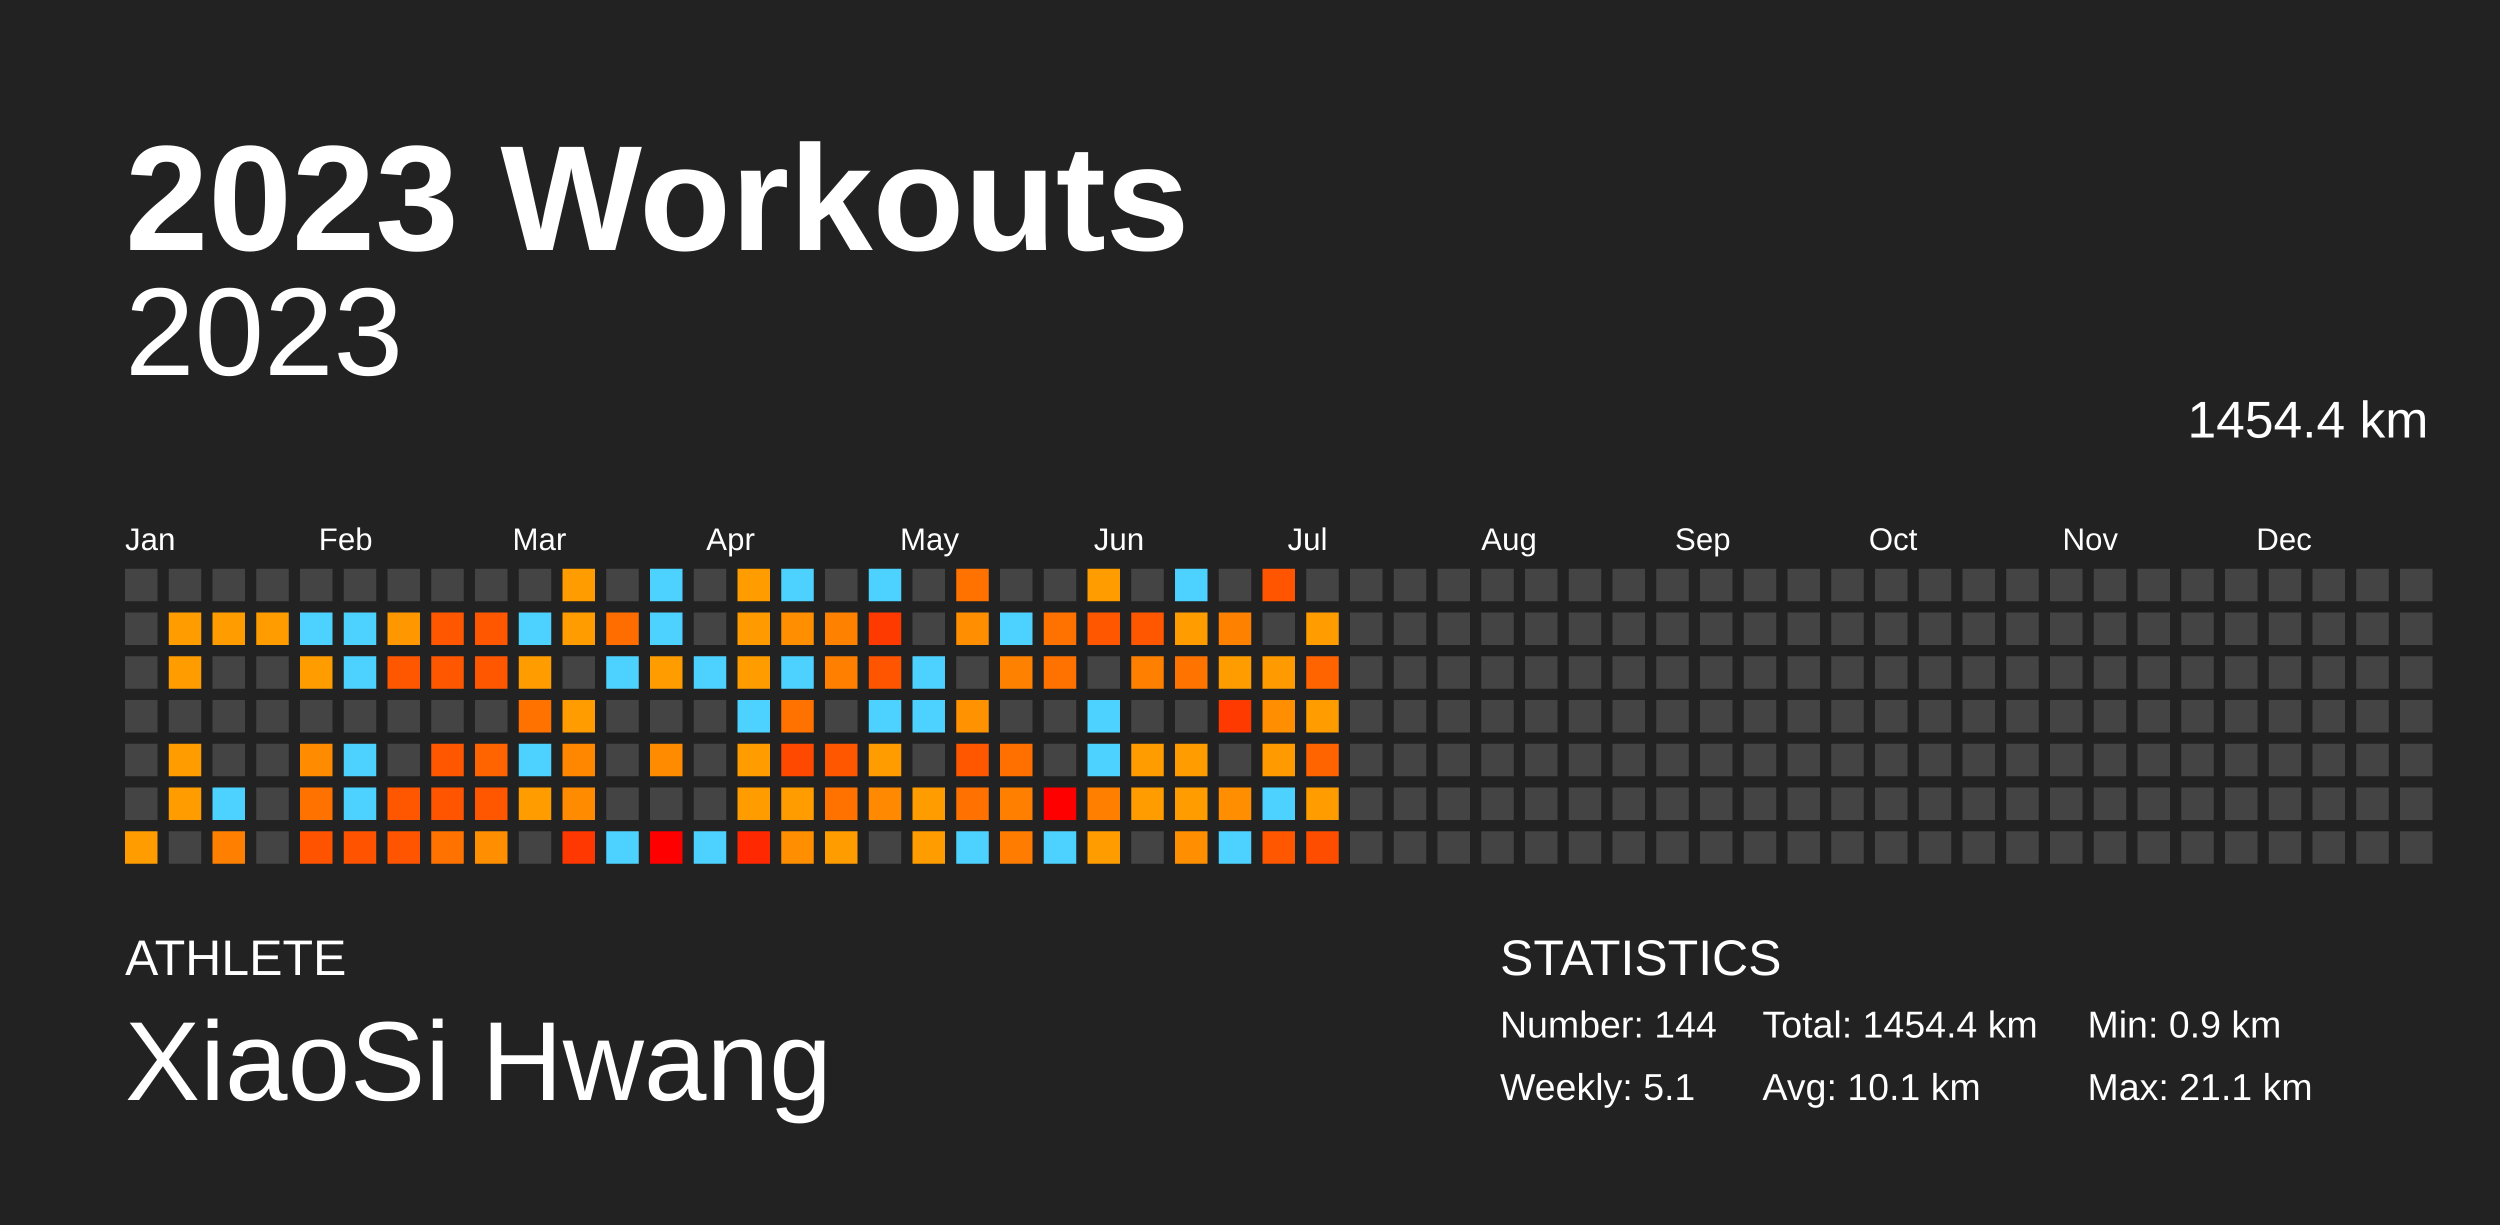
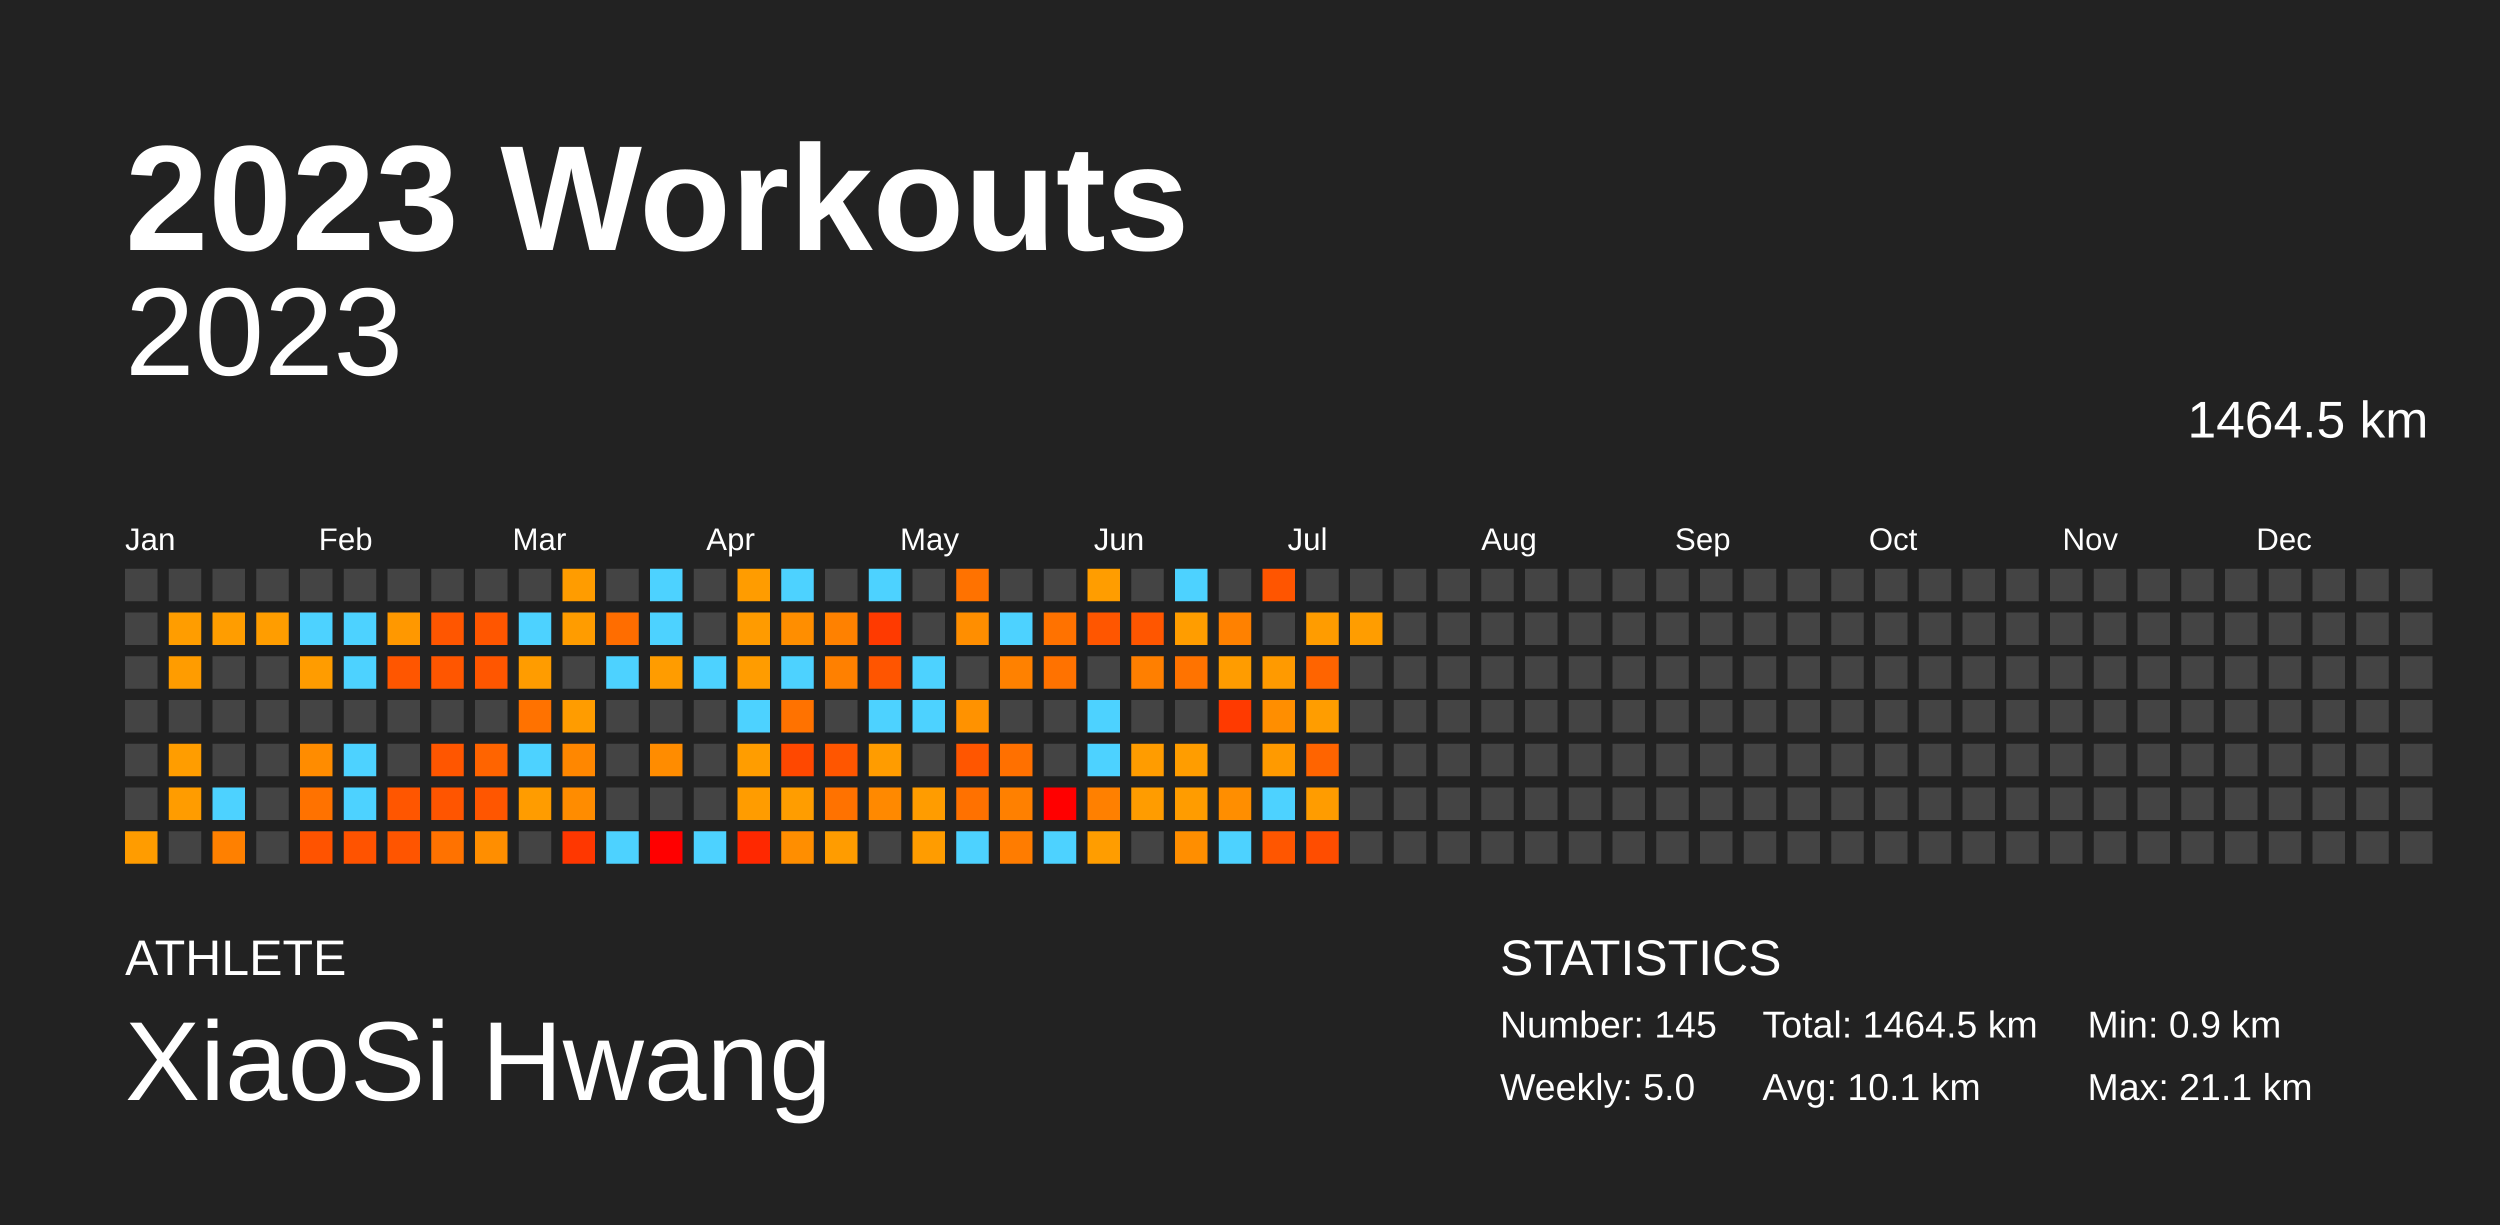
<svg xmlns="http://www.w3.org/2000/svg" baseProfile="full" height="98mm" version="1.1" viewBox="0,0,200,98" width="200mm">
  <defs />
  <rect fill="#222222" height="98" width="200" x="0" y="0" />
  <text fill="#FFFFFF" style="font-size:12px; font-family:Arial; font-weight:bold;" x="10" y="20">2023 Workouts</text>
  <text fill="#FFFFFF" style="font-size:4px; font-family:Arial" x="10" y="78">ATHLETE</text>
  <text fill="#FFFFFF" style="font-size:9px; font-family:Arial" x="10" y="88">XiaoSi Hwang</text>
  <text fill="#FFFFFF" style="font-size:4px; font-family:Arial" x="120" y="78">STATISTICS</text>
-   <text fill="#FFFFFF" style="font-size:3px; font-family:Arial" x="120" y="83">Number: 144</text>
-   <text fill="#FFFFFF" style="font-size:3px; font-family:Arial" x="120" y="88">Weekly: 5.1</text>
-   <text fill="#FFFFFF" style="font-size:3px; font-family:Arial" x="141" y="83">Total: 1454.4 km</text>
+   <text fill="#FFFFFF" style="font-size:3px; font-family:Arial" x="120" y="83">Number: 145</text>
+   <text fill="#FFFFFF" style="font-size:3px; font-family:Arial" x="120" y="88">Weekly: 5.0</text>
+   <text fill="#FFFFFF" style="font-size:3px; font-family:Arial" x="141" y="83">Total: 1464.5 km</text>
  <text fill="#FFFFFF" style="font-size:3px; font-family:Arial" x="141" y="88">Avg: 10.1 km</text>
  <text fill="#FFFFFF" style="font-size:3px; font-family:Arial" x="167" y="83">Min: 0.9 km</text>
  <text fill="#FFFFFF" style="font-size:3px; font-family:Arial" x="167" y="88">Max: 21.1 km</text>
  <text alignment-baseline="hanging" fill="#FFFFFF" style="font-size:10.0px; font-family:Arial;" x="10" y="30">2023</text>
-   <text alignment-baseline="hanging" fill="#FFFFFF" style="font-size:4.125px; font-family:Arial;" x="175" y="35">1454.4 km</text>
+   <text alignment-baseline="hanging" fill="#FFFFFF" style="font-size:4.125px; font-family:Arial;" x="175" y="35">1464.5 km</text>
  <text fill="#FFFFFF" style="font-size:2.5px; font-family:Arial" x="10.0" y="44">Jan</text>
  <text fill="#FFFFFF" style="font-size:2.5px; font-family:Arial" x="25.5" y="44">Feb</text>
  <text fill="#FFFFFF" style="font-size:2.5px; font-family:Arial" x="41.0" y="44">Mar</text>
  <text fill="#FFFFFF" style="font-size:2.5px; font-family:Arial" x="56.5" y="44">Apr</text>
  <text fill="#FFFFFF" style="font-size:2.5px; font-family:Arial" x="72.0" y="44">May</text>
  <text fill="#FFFFFF" style="font-size:2.5px; font-family:Arial" x="87.5" y="44">Jun</text>
  <text fill="#FFFFFF" style="font-size:2.5px; font-family:Arial" x="103.0" y="44">Jul</text>
  <text fill="#FFFFFF" style="font-size:2.5px; font-family:Arial" x="118.5" y="44">Aug</text>
  <text fill="#FFFFFF" style="font-size:2.5px; font-family:Arial" x="134.0" y="44">Sep</text>
  <text fill="#FFFFFF" style="font-size:2.5px; font-family:Arial" x="149.5" y="44">Oct</text>
  <text fill="#FFFFFF" style="font-size:2.5px; font-family:Arial" x="165.0" y="44">Nov</text>
  <text fill="#FFFFFF" style="font-size:2.5px; font-family:Arial" x="180.5" y="44">Dec</text>
  <rect fill="#444444" height="2.6" width="2.6" x="10.0" y="45.5" />
  <rect fill="#444444" height="2.6" width="2.6" x="10.0" y="49.0" />
  <rect fill="#444444" height="2.6" width="2.6" x="10.0" y="52.5" />
  <rect fill="#444444" height="2.6" width="2.6" x="10.0" y="56.0" />
  <rect fill="#444444" height="2.6" width="2.6" x="10.0" y="59.5" />
  <rect fill="#444444" height="2.6" width="2.6" x="10.0" y="63.0" />
  <rect fill="#ff9c00" height="2.6" width="2.6" x="10.0" y="66.5" />
  <rect fill="#444444" height="2.6" width="2.6" x="13.5" y="45.5" />
  <rect fill="#ff9d00" height="2.6" width="2.6" x="13.5" y="49.0" />
  <rect fill="#ff9c00" height="2.6" width="2.6" x="13.5" y="52.5" />
  <rect fill="#444444" height="2.6" width="2.6" x="13.5" y="56.0" />
  <rect fill="#ff9d00" height="2.6" width="2.6" x="13.5" y="59.5" />
  <rect fill="#ff9c00" height="2.6" width="2.6" x="13.5" y="63.0" />
  <rect fill="#444444" height="2.6" width="2.6" x="13.5" y="66.5" />
  <rect fill="#444444" height="2.6" width="2.6" x="17.0" y="45.5" />
  <rect fill="#ff9d00" height="2.6" width="2.6" x="17.0" y="49.0" />
  <rect fill="#444444" height="2.6" width="2.6" x="17.0" y="52.5" />
  <rect fill="#444444" height="2.6" width="2.6" x="17.0" y="56.0" />
  <rect fill="#444444" height="2.6" width="2.6" x="17.0" y="59.5" />
  <rect fill="#4dd2ff" height="2.6" width="2.6" x="17.0" y="63.0" />
  <rect fill="#ff8000" height="2.6" width="2.6" x="17.0" y="66.5" />
  <rect fill="#444444" height="2.6" width="2.6" x="20.5" y="45.5" />
  <rect fill="#ff9d00" height="2.6" width="2.6" x="20.5" y="49.0" />
  <rect fill="#444444" height="2.6" width="2.6" x="20.5" y="52.5" />
  <rect fill="#444444" height="2.6" width="2.6" x="20.5" y="56.0" />
  <rect fill="#444444" height="2.6" width="2.6" x="20.5" y="59.5" />
  <rect fill="#444444" height="2.6" width="2.6" x="20.5" y="63.0" />
  <rect fill="#444444" height="2.6" width="2.6" x="20.5" y="66.5" />
  <rect fill="#444444" height="2.6" width="2.6" x="24.0" y="45.5" />
  <rect fill="#4dd2ff" height="2.6" width="2.6" x="24.0" y="49.0" />
  <rect fill="#ff9c00" height="2.6" width="2.6" x="24.0" y="52.5" />
  <rect fill="#444444" height="2.6" width="2.6" x="24.0" y="56.0" />
  <rect fill="#ff8c00" height="2.6" width="2.6" x="24.0" y="59.5" />
  <rect fill="#ff7200" height="2.6" width="2.6" x="24.0" y="63.0" />
  <rect fill="#ff5300" height="2.6" width="2.6" x="24.0" y="66.5" />
  <rect fill="#444444" height="2.6" width="2.6" x="27.5" y="45.5" />
  <rect fill="#4dd2ff" height="2.6" width="2.6" x="27.5" y="49.0" />
  <rect fill="#4dd2ff" height="2.6" width="2.6" x="27.5" y="52.5" />
  <rect fill="#444444" height="2.6" width="2.6" x="27.5" y="56.0" />
  <rect fill="#4dd2ff" height="2.6" width="2.6" x="27.5" y="59.5" />
  <rect fill="#4dd2ff" height="2.6" width="2.6" x="27.5" y="63.0" />
  <rect fill="#ff5300" height="2.6" width="2.6" x="27.5" y="66.5" />
  <rect fill="#444444" height="2.6" width="2.6" x="31.0" y="45.5" />
  <rect fill="#ff9800" height="2.6" width="2.6" x="31.0" y="49.0" />
  <rect fill="#ff5600" height="2.6" width="2.6" x="31.0" y="52.5" />
  <rect fill="#444444" height="2.6" width="2.6" x="31.0" y="56.0" />
  <rect fill="#444444" height="2.6" width="2.6" x="31.0" y="59.5" />
  <rect fill="#ff5600" height="2.6" width="2.6" x="31.0" y="63.0" />
  <rect fill="#ff5500" height="2.6" width="2.6" x="31.0" y="66.5" />
  <rect fill="#444444" height="2.6" width="2.6" x="34.5" y="45.5" />
  <rect fill="#ff5600" height="2.6" width="2.6" x="34.5" y="49.0" />
  <rect fill="#ff5600" height="2.6" width="2.6" x="34.5" y="52.5" />
  <rect fill="#444444" height="2.6" width="2.6" x="34.5" y="56.0" />
  <rect fill="#ff5600" height="2.6" width="2.6" x="34.5" y="59.5" />
  <rect fill="#ff5500" height="2.6" width="2.6" x="34.5" y="63.0" />
  <rect fill="#ff7200" height="2.6" width="2.6" x="34.5" y="66.5" />
  <rect fill="#444444" height="2.6" width="2.6" x="38.0" y="45.5" />
  <rect fill="#ff5600" height="2.6" width="2.6" x="38.0" y="49.0" />
  <rect fill="#ff5600" height="2.6" width="2.6" x="38.0" y="52.5" />
  <rect fill="#444444" height="2.6" width="2.6" x="38.0" y="56.0" />
  <rect fill="#ff6400" height="2.6" width="2.6" x="38.0" y="59.5" />
  <rect fill="#ff5600" height="2.6" width="2.6" x="38.0" y="63.0" />
  <rect fill="#ff8e00" height="2.6" width="2.6" x="38.0" y="66.5" />
  <rect fill="#444444" height="2.6" width="2.6" x="41.5" y="45.5" />
  <rect fill="#4dd2ff" height="2.6" width="2.6" x="41.5" y="49.0" />
  <rect fill="#ff9c00" height="2.6" width="2.6" x="41.5" y="52.5" />
  <rect fill="#ff7200" height="2.6" width="2.6" x="41.5" y="56.0" />
  <rect fill="#4dd2ff" height="2.6" width="2.6" x="41.5" y="59.5" />
  <rect fill="#ff9c00" height="2.6" width="2.6" x="41.5" y="63.0" />
  <rect fill="#444444" height="2.6" width="2.6" x="41.5" y="66.5" />
  <rect fill="#ff9c00" height="2.6" width="2.6" x="45.0" y="45.5" />
  <rect fill="#ff9c00" height="2.6" width="2.6" x="45.0" y="49.0" />
  <rect fill="#444444" height="2.6" width="2.6" x="45.0" y="52.5" />
  <rect fill="#ff9c00" height="2.6" width="2.6" x="45.0" y="56.0" />
  <rect fill="#ff8700" height="2.6" width="2.6" x="45.0" y="59.5" />
  <rect fill="#ff8c00" height="2.6" width="2.6" x="45.0" y="63.0" />
  <rect fill="#ff3700" height="2.6" width="2.6" x="45.0" y="66.5" />
  <rect fill="#444444" height="2.6" width="2.6" x="48.5" y="45.5" />
  <rect fill="#ff6d00" height="2.6" width="2.6" x="48.5" y="49.0" />
  <rect fill="#4dd2ff" height="2.6" width="2.6" x="48.5" y="52.5" />
  <rect fill="#444444" height="2.6" width="2.6" x="48.5" y="56.0" />
  <rect fill="#444444" height="2.6" width="2.6" x="48.5" y="59.5" />
  <rect fill="#444444" height="2.6" width="2.6" x="48.5" y="63.0" />
  <rect fill="#4dd2ff" height="2.6" width="2.6" x="48.5" y="66.5" />
  <rect fill="#4dd2ff" height="2.6" width="2.6" x="52.0" y="45.5" />
  <rect fill="#4dd2ff" height="2.6" width="2.6" x="52.0" y="49.0" />
  <rect fill="#ff9c00" height="2.6" width="2.6" x="52.0" y="52.5" />
  <rect fill="#444444" height="2.6" width="2.6" x="52.0" y="56.0" />
  <rect fill="#ff8c00" height="2.6" width="2.6" x="52.0" y="59.5" />
  <rect fill="#444444" height="2.6" width="2.6" x="52.0" y="63.0" />
  <rect fill="red" height="2.6" width="2.6" x="52.0" y="66.5" />
  <rect fill="#444444" height="2.6" width="2.6" x="55.5" y="45.5" />
  <rect fill="#444444" height="2.6" width="2.6" x="55.5" y="49.0" />
  <rect fill="#4dd2ff" height="2.6" width="2.6" x="55.5" y="52.5" />
  <rect fill="#444444" height="2.6" width="2.6" x="55.5" y="56.0" />
  <rect fill="#444444" height="2.6" width="2.6" x="55.5" y="59.5" />
  <rect fill="#444444" height="2.6" width="2.6" x="55.5" y="63.0" />
  <rect fill="#4dd2ff" height="2.6" width="2.6" x="55.5" y="66.5" />
  <rect fill="#ff9c00" height="2.6" width="2.6" x="59.0" y="45.5" />
  <rect fill="#ff9b00" height="2.6" width="2.6" x="59.0" y="49.0" />
  <rect fill="#ff9c00" height="2.6" width="2.6" x="59.0" y="52.5" />
  <rect fill="#4dd2ff" height="2.6" width="2.6" x="59.0" y="56.0" />
  <rect fill="#ff9d00" height="2.6" width="2.6" x="59.0" y="59.5" />
  <rect fill="#ff9c00" height="2.6" width="2.6" x="59.0" y="63.0" />
  <rect fill="#ff2800" height="2.6" width="2.6" x="59.0" y="66.5" />
  <rect fill="#4dd2ff" height="2.6" width="2.6" x="62.5" y="45.5" />
  <rect fill="#ff8e00" height="2.6" width="2.6" x="62.5" y="49.0" />
  <rect fill="#4dd2ff" height="2.6" width="2.6" x="62.5" y="52.5" />
  <rect fill="#ff7200" height="2.6" width="2.6" x="62.5" y="56.0" />
  <rect fill="#ff4800" height="2.6" width="2.6" x="62.5" y="59.5" />
  <rect fill="#ff9d00" height="2.6" width="2.6" x="62.5" y="63.0" />
  <rect fill="#ff8e00" height="2.6" width="2.6" x="62.5" y="66.5" />
  <rect fill="#444444" height="2.6" width="2.6" x="66.0" y="45.5" />
  <rect fill="#ff8100" height="2.6" width="2.6" x="66.0" y="49.0" />
  <rect fill="#ff8000" height="2.6" width="2.6" x="66.0" y="52.5" />
  <rect fill="#444444" height="2.6" width="2.6" x="66.0" y="56.0" />
  <rect fill="#ff5600" height="2.6" width="2.6" x="66.0" y="59.5" />
  <rect fill="#ff7200" height="2.6" width="2.6" x="66.0" y="63.0" />
  <rect fill="#ff9c00" height="2.6" width="2.6" x="66.0" y="66.5" />
  <rect fill="#4dd2ff" height="2.6" width="2.6" x="69.5" y="45.5" />
  <rect fill="#ff3a00" height="2.6" width="2.6" x="69.5" y="49.0" />
  <rect fill="#ff5500" height="2.6" width="2.6" x="69.5" y="52.5" />
  <rect fill="#4dd2ff" height="2.6" width="2.6" x="69.5" y="56.0" />
  <rect fill="#ff9c00" height="2.6" width="2.6" x="69.5" y="59.5" />
  <rect fill="#ff8900" height="2.6" width="2.6" x="69.5" y="63.0" />
  <rect fill="#444444" height="2.6" width="2.6" x="69.5" y="66.5" />
  <rect fill="#444444" height="2.6" width="2.6" x="73.0" y="45.5" />
  <rect fill="#444444" height="2.6" width="2.6" x="73.0" y="49.0" />
  <rect fill="#4dd2ff" height="2.6" width="2.6" x="73.0" y="52.5" />
  <rect fill="#4dd2ff" height="2.6" width="2.6" x="73.0" y="56.0" />
  <rect fill="#444444" height="2.6" width="2.6" x="73.0" y="59.5" />
  <rect fill="#ff9c00" height="2.6" width="2.6" x="73.0" y="63.0" />
  <rect fill="#ff9c00" height="2.6" width="2.6" x="73.0" y="66.5" />
  <rect fill="#ff7200" height="2.6" width="2.6" x="76.5" y="45.5" />
  <rect fill="#ff8e00" height="2.6" width="2.6" x="76.5" y="49.0" />
  <rect fill="#444444" height="2.6" width="2.6" x="76.5" y="52.5" />
  <rect fill="#ff9200" height="2.6" width="2.6" x="76.5" y="56.0" />
  <rect fill="#ff5600" height="2.6" width="2.6" x="76.5" y="59.5" />
  <rect fill="#ff7100" height="2.6" width="2.6" x="76.5" y="63.0" />
  <rect fill="#4dd2ff" height="2.6" width="2.6" x="76.5" y="66.5" />
  <rect fill="#444444" height="2.6" width="2.6" x="80.0" y="45.5" />
  <rect fill="#4dd2ff" height="2.6" width="2.6" x="80.0" y="49.0" />
  <rect fill="#ff8100" height="2.6" width="2.6" x="80.0" y="52.5" />
  <rect fill="#444444" height="2.6" width="2.6" x="80.0" y="56.0" />
  <rect fill="#ff7000" height="2.6" width="2.6" x="80.0" y="59.5" />
  <rect fill="#ff8000" height="2.6" width="2.6" x="80.0" y="63.0" />
  <rect fill="#ff7c00" height="2.6" width="2.6" x="80.0" y="66.5" />
  <rect fill="#444444" height="2.6" width="2.6" x="83.5" y="45.5" />
  <rect fill="#ff7200" height="2.6" width="2.6" x="83.5" y="49.0" />
  <rect fill="#ff7200" height="2.6" width="2.6" x="83.5" y="52.5" />
  <rect fill="#444444" height="2.6" width="2.6" x="83.5" y="56.0" />
  <rect fill="#444444" height="2.6" width="2.6" x="83.5" y="59.5" />
  <rect fill="red" height="2.6" width="2.6" x="83.5" y="63.0" />
  <rect fill="#4dd2ff" height="2.6" width="2.6" x="83.5" y="66.5" />
  <rect fill="#ff9d00" height="2.6" width="2.6" x="87.0" y="45.5" />
  <rect fill="#ff5600" height="2.6" width="2.6" x="87.0" y="49.0" />
  <rect fill="#444444" height="2.6" width="2.6" x="87.0" y="52.5" />
  <rect fill="#4dd2ff" height="2.6" width="2.6" x="87.0" y="56.0" />
  <rect fill="#4dd2ff" height="2.6" width="2.6" x="87.0" y="59.5" />
  <rect fill="#ff8000" height="2.6" width="2.6" x="87.0" y="63.0" />
  <rect fill="#ff9d00" height="2.6" width="2.6" x="87.0" y="66.5" />
  <rect fill="#444444" height="2.6" width="2.6" x="90.5" y="45.5" />
  <rect fill="#ff5600" height="2.6" width="2.6" x="90.5" y="49.0" />
  <rect fill="#ff7f00" height="2.6" width="2.6" x="90.5" y="52.5" />
  <rect fill="#444444" height="2.6" width="2.6" x="90.5" y="56.0" />
  <rect fill="#ff9c00" height="2.6" width="2.6" x="90.5" y="59.5" />
  <rect fill="#ff9c00" height="2.6" width="2.6" x="90.5" y="63.0" />
  <rect fill="#444444" height="2.6" width="2.6" x="90.5" y="66.5" />
  <rect fill="#4dd2ff" height="2.6" width="2.6" x="94.0" y="45.5" />
  <rect fill="#ff9d00" height="2.6" width="2.6" x="94.0" y="49.0" />
  <rect fill="#ff7300" height="2.6" width="2.6" x="94.0" y="52.5" />
  <rect fill="#444444" height="2.6" width="2.6" x="94.0" y="56.0" />
  <rect fill="#ff9d00" height="2.6" width="2.6" x="94.0" y="59.5" />
  <rect fill="#ff9c00" height="2.6" width="2.6" x="94.0" y="63.0" />
  <rect fill="#ff8e00" height="2.6" width="2.6" x="94.0" y="66.5" />
  <rect fill="#444444" height="2.6" width="2.6" x="97.5" y="45.5" />
  <rect fill="#ff8100" height="2.6" width="2.6" x="97.5" y="49.0" />
  <rect fill="#ff9c00" height="2.6" width="2.6" x="97.5" y="52.5" />
  <rect fill="#ff3a00" height="2.6" width="2.6" x="97.5" y="56.0" />
  <rect fill="#444444" height="2.6" width="2.6" x="97.5" y="59.5" />
  <rect fill="#ff8e00" height="2.6" width="2.6" x="97.5" y="63.0" />
  <rect fill="#4dd2ff" height="2.6" width="2.6" x="97.5" y="66.5" />
  <rect fill="#ff5500" height="2.6" width="2.6" x="101.0" y="45.5" />
  <rect fill="#444444" height="2.6" width="2.6" x="101.0" y="49.0" />
  <rect fill="#ff9a00" height="2.6" width="2.6" x="101.0" y="52.5" />
  <rect fill="#ff8e00" height="2.6" width="2.6" x="101.0" y="56.0" />
  <rect fill="#ff9a00" height="2.6" width="2.6" x="101.0" y="59.5" />
  <rect fill="#4dd2ff" height="2.6" width="2.6" x="101.0" y="63.0" />
  <rect fill="#ff5600" height="2.6" width="2.6" x="101.0" y="66.5" />
  <rect fill="#444444" height="2.6" width="2.6" x="104.5" y="45.5" />
  <rect fill="#ff9c00" height="2.6" width="2.6" x="104.5" y="49.0" />
  <rect fill="#ff6400" height="2.6" width="2.6" x="104.5" y="52.5" />
  <rect fill="#ff9d00" height="2.6" width="2.6" x="104.5" y="56.0" />
  <rect fill="#ff6400" height="2.6" width="2.6" x="104.5" y="59.5" />
  <rect fill="#ff9c00" height="2.6" width="2.6" x="104.5" y="63.0" />
  <rect fill="#ff4d00" height="2.6" width="2.6" x="104.5" y="66.5" />
  <rect fill="#444444" height="2.6" width="2.6" x="108.0" y="45.5" />
-   <rect fill="#444444" height="2.6" width="2.6" x="108.0" y="49.0" />
+   <rect fill="#ff9d00" height="2.6" width="2.6" x="108.0" y="49.0" />
  <rect fill="#444444" height="2.6" width="2.6" x="108.0" y="52.5" />
  <rect fill="#444444" height="2.6" width="2.6" x="108.0" y="56.0" />
  <rect fill="#444444" height="2.6" width="2.6" x="108.0" y="59.5" />
  <rect fill="#444444" height="2.6" width="2.6" x="108.0" y="63.0" />
  <rect fill="#444444" height="2.6" width="2.6" x="108.0" y="66.5" />
  <rect fill="#444444" height="2.6" width="2.6" x="111.5" y="45.5" />
  <rect fill="#444444" height="2.6" width="2.6" x="111.5" y="49.0" />
  <rect fill="#444444" height="2.6" width="2.6" x="111.5" y="52.5" />
  <rect fill="#444444" height="2.6" width="2.6" x="111.5" y="56.0" />
  <rect fill="#444444" height="2.6" width="2.6" x="111.5" y="59.5" />
  <rect fill="#444444" height="2.6" width="2.6" x="111.5" y="63.0" />
  <rect fill="#444444" height="2.6" width="2.6" x="111.5" y="66.5" />
  <rect fill="#444444" height="2.6" width="2.6" x="115.0" y="45.5" />
  <rect fill="#444444" height="2.6" width="2.6" x="115.0" y="49.0" />
  <rect fill="#444444" height="2.6" width="2.6" x="115.0" y="52.5" />
  <rect fill="#444444" height="2.6" width="2.6" x="115.0" y="56.0" />
  <rect fill="#444444" height="2.6" width="2.6" x="115.0" y="59.5" />
  <rect fill="#444444" height="2.6" width="2.6" x="115.0" y="63.0" />
  <rect fill="#444444" height="2.6" width="2.6" x="115.0" y="66.5" />
  <rect fill="#444444" height="2.6" width="2.6" x="118.5" y="45.5" />
  <rect fill="#444444" height="2.6" width="2.6" x="118.5" y="49.0" />
  <rect fill="#444444" height="2.6" width="2.6" x="118.5" y="52.5" />
  <rect fill="#444444" height="2.6" width="2.6" x="118.5" y="56.0" />
  <rect fill="#444444" height="2.6" width="2.6" x="118.5" y="59.5" />
  <rect fill="#444444" height="2.6" width="2.6" x="118.5" y="63.0" />
  <rect fill="#444444" height="2.6" width="2.6" x="118.5" y="66.5" />
  <rect fill="#444444" height="2.6" width="2.6" x="122.0" y="45.5" />
  <rect fill="#444444" height="2.6" width="2.6" x="122.0" y="49.0" />
  <rect fill="#444444" height="2.6" width="2.6" x="122.0" y="52.5" />
  <rect fill="#444444" height="2.6" width="2.6" x="122.0" y="56.0" />
  <rect fill="#444444" height="2.6" width="2.6" x="122.0" y="59.5" />
  <rect fill="#444444" height="2.6" width="2.6" x="122.0" y="63.0" />
  <rect fill="#444444" height="2.6" width="2.6" x="122.0" y="66.5" />
  <rect fill="#444444" height="2.6" width="2.6" x="125.5" y="45.5" />
  <rect fill="#444444" height="2.6" width="2.6" x="125.5" y="49.0" />
  <rect fill="#444444" height="2.6" width="2.6" x="125.5" y="52.5" />
  <rect fill="#444444" height="2.6" width="2.6" x="125.5" y="56.0" />
  <rect fill="#444444" height="2.6" width="2.6" x="125.5" y="59.5" />
  <rect fill="#444444" height="2.6" width="2.6" x="125.5" y="63.0" />
  <rect fill="#444444" height="2.6" width="2.6" x="125.5" y="66.5" />
  <rect fill="#444444" height="2.6" width="2.6" x="129.0" y="45.5" />
  <rect fill="#444444" height="2.6" width="2.6" x="129.0" y="49.0" />
  <rect fill="#444444" height="2.6" width="2.6" x="129.0" y="52.5" />
  <rect fill="#444444" height="2.6" width="2.6" x="129.0" y="56.0" />
  <rect fill="#444444" height="2.6" width="2.6" x="129.0" y="59.5" />
  <rect fill="#444444" height="2.6" width="2.6" x="129.0" y="63.0" />
  <rect fill="#444444" height="2.6" width="2.6" x="129.0" y="66.5" />
  <rect fill="#444444" height="2.6" width="2.6" x="132.5" y="45.5" />
  <rect fill="#444444" height="2.6" width="2.6" x="132.5" y="49.0" />
  <rect fill="#444444" height="2.6" width="2.6" x="132.5" y="52.5" />
  <rect fill="#444444" height="2.6" width="2.6" x="132.5" y="56.0" />
  <rect fill="#444444" height="2.6" width="2.6" x="132.5" y="59.5" />
  <rect fill="#444444" height="2.6" width="2.6" x="132.5" y="63.0" />
  <rect fill="#444444" height="2.6" width="2.6" x="132.5" y="66.5" />
  <rect fill="#444444" height="2.6" width="2.6" x="136.0" y="45.5" />
  <rect fill="#444444" height="2.6" width="2.6" x="136.0" y="49.0" />
  <rect fill="#444444" height="2.6" width="2.6" x="136.0" y="52.5" />
  <rect fill="#444444" height="2.6" width="2.6" x="136.0" y="56.0" />
  <rect fill="#444444" height="2.6" width="2.6" x="136.0" y="59.5" />
  <rect fill="#444444" height="2.6" width="2.6" x="136.0" y="63.0" />
  <rect fill="#444444" height="2.6" width="2.6" x="136.0" y="66.5" />
  <rect fill="#444444" height="2.6" width="2.6" x="139.5" y="45.5" />
  <rect fill="#444444" height="2.6" width="2.6" x="139.5" y="49.0" />
  <rect fill="#444444" height="2.6" width="2.6" x="139.5" y="52.5" />
  <rect fill="#444444" height="2.6" width="2.6" x="139.5" y="56.0" />
  <rect fill="#444444" height="2.6" width="2.6" x="139.5" y="59.5" />
  <rect fill="#444444" height="2.6" width="2.6" x="139.5" y="63.0" />
  <rect fill="#444444" height="2.6" width="2.6" x="139.5" y="66.5" />
  <rect fill="#444444" height="2.6" width="2.6" x="143.0" y="45.5" />
  <rect fill="#444444" height="2.6" width="2.6" x="143.0" y="49.0" />
  <rect fill="#444444" height="2.6" width="2.6" x="143.0" y="52.5" />
  <rect fill="#444444" height="2.6" width="2.6" x="143.0" y="56.0" />
  <rect fill="#444444" height="2.6" width="2.6" x="143.0" y="59.5" />
  <rect fill="#444444" height="2.6" width="2.6" x="143.0" y="63.0" />
  <rect fill="#444444" height="2.6" width="2.6" x="143.0" y="66.5" />
  <rect fill="#444444" height="2.6" width="2.6" x="146.5" y="45.5" />
  <rect fill="#444444" height="2.6" width="2.6" x="146.5" y="49.0" />
  <rect fill="#444444" height="2.6" width="2.6" x="146.5" y="52.5" />
  <rect fill="#444444" height="2.6" width="2.6" x="146.5" y="56.0" />
  <rect fill="#444444" height="2.6" width="2.6" x="146.5" y="59.5" />
  <rect fill="#444444" height="2.6" width="2.6" x="146.5" y="63.0" />
  <rect fill="#444444" height="2.6" width="2.6" x="146.5" y="66.5" />
  <rect fill="#444444" height="2.6" width="2.6" x="150.0" y="45.5" />
  <rect fill="#444444" height="2.6" width="2.6" x="150.0" y="49.0" />
  <rect fill="#444444" height="2.6" width="2.6" x="150.0" y="52.5" />
  <rect fill="#444444" height="2.6" width="2.6" x="150.0" y="56.0" />
  <rect fill="#444444" height="2.6" width="2.6" x="150.0" y="59.5" />
  <rect fill="#444444" height="2.6" width="2.6" x="150.0" y="63.0" />
  <rect fill="#444444" height="2.6" width="2.6" x="150.0" y="66.5" />
  <rect fill="#444444" height="2.6" width="2.6" x="153.5" y="45.5" />
  <rect fill="#444444" height="2.6" width="2.6" x="153.5" y="49.0" />
  <rect fill="#444444" height="2.6" width="2.6" x="153.5" y="52.5" />
  <rect fill="#444444" height="2.6" width="2.6" x="153.5" y="56.0" />
  <rect fill="#444444" height="2.6" width="2.6" x="153.5" y="59.5" />
  <rect fill="#444444" height="2.6" width="2.6" x="153.5" y="63.0" />
  <rect fill="#444444" height="2.6" width="2.6" x="153.5" y="66.5" />
  <rect fill="#444444" height="2.6" width="2.6" x="157.0" y="45.5" />
  <rect fill="#444444" height="2.6" width="2.6" x="157.0" y="49.0" />
  <rect fill="#444444" height="2.6" width="2.6" x="157.0" y="52.5" />
  <rect fill="#444444" height="2.6" width="2.6" x="157.0" y="56.0" />
  <rect fill="#444444" height="2.6" width="2.6" x="157.0" y="59.5" />
  <rect fill="#444444" height="2.6" width="2.6" x="157.0" y="63.0" />
  <rect fill="#444444" height="2.6" width="2.6" x="157.0" y="66.5" />
  <rect fill="#444444" height="2.6" width="2.6" x="160.5" y="45.5" />
  <rect fill="#444444" height="2.6" width="2.6" x="160.5" y="49.0" />
  <rect fill="#444444" height="2.6" width="2.6" x="160.5" y="52.5" />
  <rect fill="#444444" height="2.6" width="2.6" x="160.5" y="56.0" />
  <rect fill="#444444" height="2.6" width="2.6" x="160.5" y="59.5" />
  <rect fill="#444444" height="2.6" width="2.6" x="160.5" y="63.0" />
  <rect fill="#444444" height="2.6" width="2.6" x="160.5" y="66.5" />
  <rect fill="#444444" height="2.6" width="2.6" x="164.0" y="45.5" />
  <rect fill="#444444" height="2.6" width="2.6" x="164.0" y="49.0" />
  <rect fill="#444444" height="2.6" width="2.6" x="164.0" y="52.5" />
  <rect fill="#444444" height="2.6" width="2.6" x="164.0" y="56.0" />
  <rect fill="#444444" height="2.6" width="2.6" x="164.0" y="59.5" />
  <rect fill="#444444" height="2.6" width="2.6" x="164.0" y="63.0" />
  <rect fill="#444444" height="2.6" width="2.6" x="164.0" y="66.5" />
  <rect fill="#444444" height="2.6" width="2.6" x="167.5" y="45.5" />
  <rect fill="#444444" height="2.6" width="2.6" x="167.5" y="49.0" />
  <rect fill="#444444" height="2.6" width="2.6" x="167.5" y="52.5" />
  <rect fill="#444444" height="2.6" width="2.6" x="167.5" y="56.0" />
  <rect fill="#444444" height="2.6" width="2.6" x="167.5" y="59.5" />
  <rect fill="#444444" height="2.6" width="2.6" x="167.5" y="63.0" />
  <rect fill="#444444" height="2.6" width="2.6" x="167.5" y="66.5" />
  <rect fill="#444444" height="2.6" width="2.6" x="171.0" y="45.5" />
  <rect fill="#444444" height="2.6" width="2.6" x="171.0" y="49.0" />
  <rect fill="#444444" height="2.6" width="2.6" x="171.0" y="52.5" />
  <rect fill="#444444" height="2.6" width="2.6" x="171.0" y="56.0" />
  <rect fill="#444444" height="2.6" width="2.6" x="171.0" y="59.5" />
  <rect fill="#444444" height="2.6" width="2.6" x="171.0" y="63.0" />
  <rect fill="#444444" height="2.6" width="2.6" x="171.0" y="66.5" />
  <rect fill="#444444" height="2.6" width="2.6" x="174.5" y="45.5" />
  <rect fill="#444444" height="2.6" width="2.6" x="174.5" y="49.0" />
  <rect fill="#444444" height="2.6" width="2.6" x="174.5" y="52.5" />
  <rect fill="#444444" height="2.6" width="2.6" x="174.5" y="56.0" />
  <rect fill="#444444" height="2.6" width="2.6" x="174.5" y="59.5" />
  <rect fill="#444444" height="2.6" width="2.6" x="174.5" y="63.0" />
  <rect fill="#444444" height="2.6" width="2.6" x="174.5" y="66.5" />
  <rect fill="#444444" height="2.6" width="2.6" x="178.0" y="45.5" />
  <rect fill="#444444" height="2.6" width="2.6" x="178.0" y="49.0" />
  <rect fill="#444444" height="2.6" width="2.6" x="178.0" y="52.5" />
  <rect fill="#444444" height="2.6" width="2.6" x="178.0" y="56.0" />
  <rect fill="#444444" height="2.6" width="2.6" x="178.0" y="59.5" />
  <rect fill="#444444" height="2.6" width="2.6" x="178.0" y="63.0" />
  <rect fill="#444444" height="2.6" width="2.6" x="178.0" y="66.5" />
  <rect fill="#444444" height="2.6" width="2.6" x="181.5" y="45.5" />
  <rect fill="#444444" height="2.6" width="2.6" x="181.5" y="49.0" />
  <rect fill="#444444" height="2.6" width="2.6" x="181.5" y="52.5" />
  <rect fill="#444444" height="2.6" width="2.6" x="181.5" y="56.0" />
  <rect fill="#444444" height="2.6" width="2.6" x="181.5" y="59.5" />
  <rect fill="#444444" height="2.6" width="2.6" x="181.5" y="63.0" />
  <rect fill="#444444" height="2.6" width="2.6" x="181.5" y="66.5" />
  <rect fill="#444444" height="2.6" width="2.6" x="185.0" y="45.5" />
  <rect fill="#444444" height="2.6" width="2.6" x="185.0" y="49.0" />
  <rect fill="#444444" height="2.6" width="2.6" x="185.0" y="52.5" />
  <rect fill="#444444" height="2.6" width="2.6" x="185.0" y="56.0" />
  <rect fill="#444444" height="2.6" width="2.6" x="185.0" y="59.5" />
  <rect fill="#444444" height="2.6" width="2.6" x="185.0" y="63.0" />
  <rect fill="#444444" height="2.6" width="2.6" x="185.0" y="66.5" />
  <rect fill="#444444" height="2.6" width="2.6" x="188.5" y="45.5" />
  <rect fill="#444444" height="2.6" width="2.6" x="188.5" y="49.0" />
  <rect fill="#444444" height="2.6" width="2.6" x="188.5" y="52.5" />
  <rect fill="#444444" height="2.6" width="2.6" x="188.5" y="56.0" />
  <rect fill="#444444" height="2.6" width="2.6" x="188.5" y="59.5" />
  <rect fill="#444444" height="2.6" width="2.6" x="188.5" y="63.0" />
  <rect fill="#444444" height="2.6" width="2.6" x="188.5" y="66.5" />
  <rect fill="#444444" height="2.6" width="2.6" x="192.0" y="45.5" />
  <rect fill="#444444" height="2.6" width="2.6" x="192.0" y="49.0" />
  <rect fill="#444444" height="2.6" width="2.6" x="192.0" y="52.5" />
  <rect fill="#444444" height="2.6" width="2.6" x="192.0" y="56.0" />
  <rect fill="#444444" height="2.6" width="2.6" x="192.0" y="59.5" />
  <rect fill="#444444" height="2.6" width="2.6" x="192.0" y="63.0" />
  <rect fill="#444444" height="2.6" width="2.6" x="192.0" y="66.5" />
</svg>
